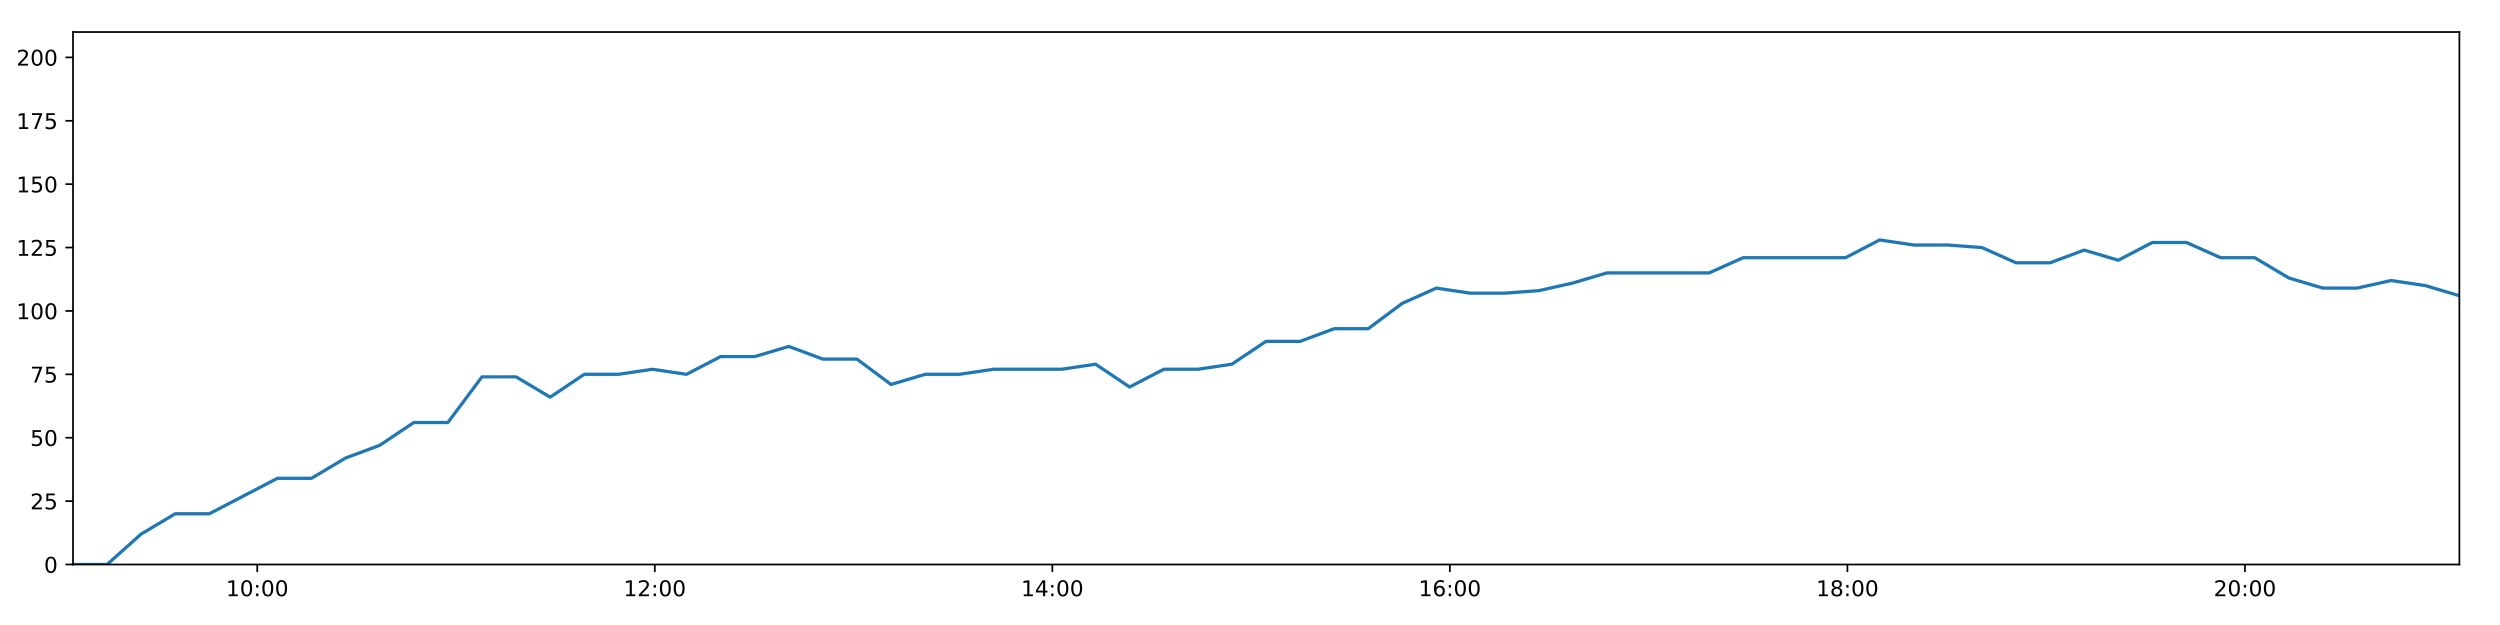
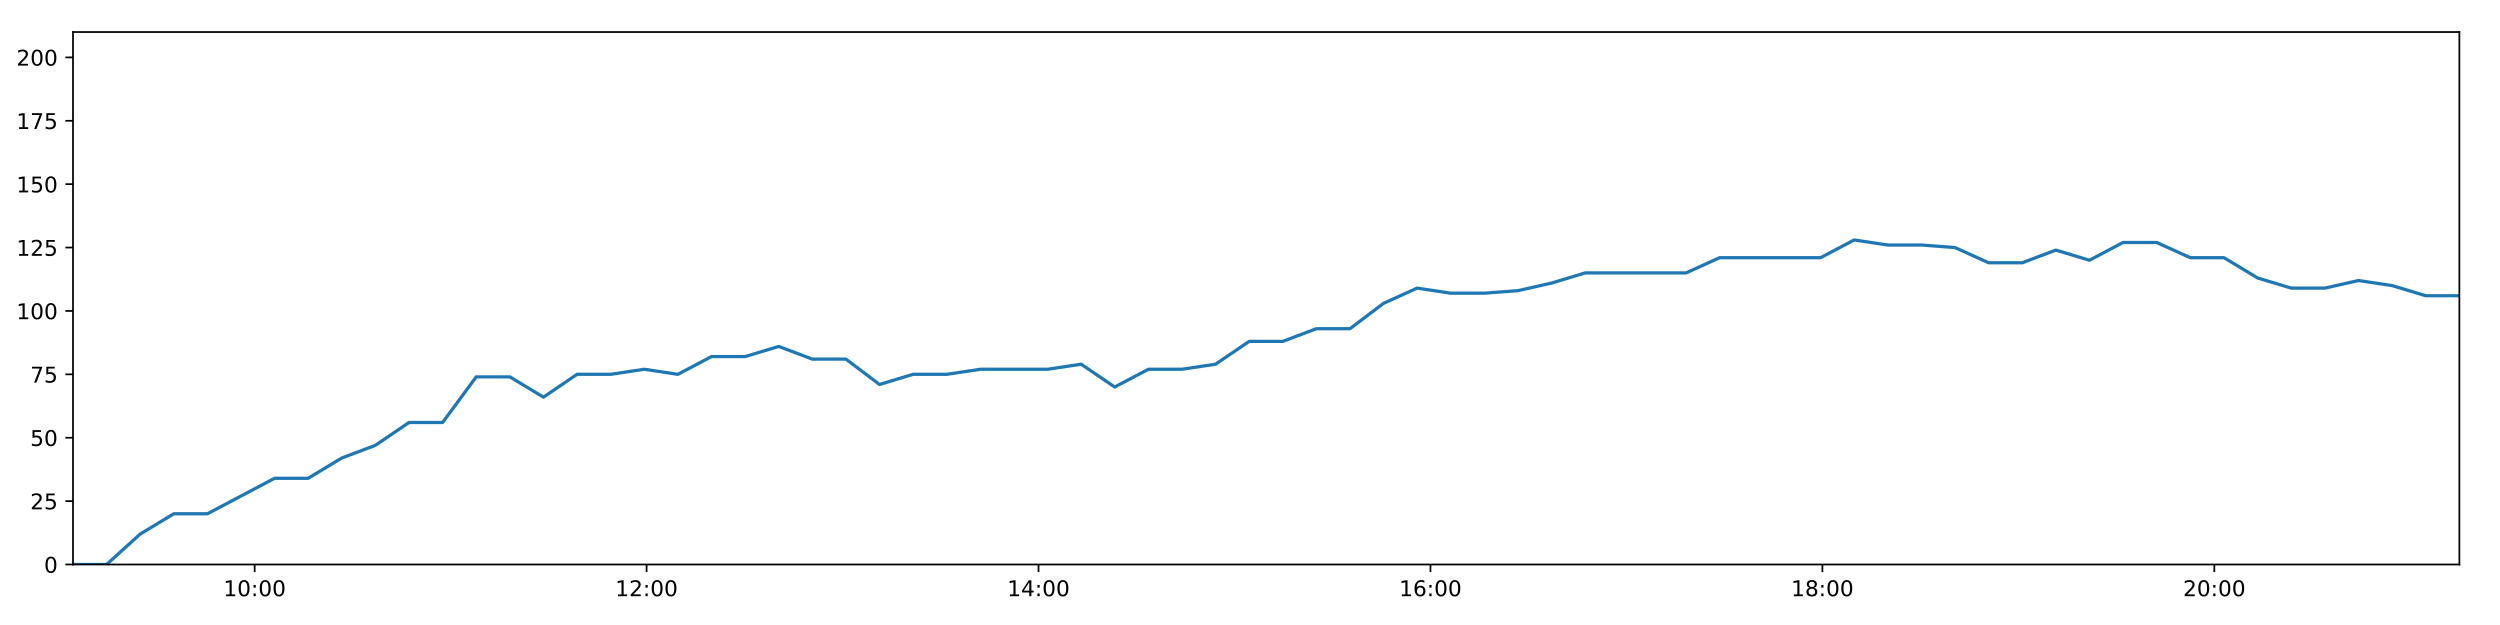
<svg xmlns="http://www.w3.org/2000/svg" xmlns:xlink="http://www.w3.org/1999/xlink" height="288pt" version="1.1" viewBox="0 0 1152 288" width="1152pt">
  <defs>
    <style type="text/css">
*{stroke-linecap:butt;stroke-linejoin:round;}
  </style>
  </defs>
  <g id="figure_1">
    <g id="patch_1">
      <path d="M 0 288  L 1152 288  L 1152 0  L 0 0  z " style="fill:#ffffff;" />
    </g>
    <g id="axes_1">
      <g id="patch_2">
        <path d="M 33.64 260.12  L 1133.28 260.12  L 1133.28 14.76  L 33.64 14.76  z " style="fill:#ffffff;" />
      </g>
      <g id="matplotlib.axis_1">
        <g id="xtick_1">
          <g id="line2d_1">
            <defs>
-               <path d="M 0 0  L 0 3.5  " id="mb2e08816c0" style="stroke:#000000;stroke-width:0.8;" />
-             </defs>
-             <g>
-               <use style="stroke:#000000;stroke-width:0.8;" x="118.541" xlink:href="#mb2e08816c0" y="260.12" />
+               <path d="M 0 0  L 0 3.5  " id="md39bd11f32" style="stroke:#000000;stroke-width:0.8;" />
+             </defs>
+             <g>
+               <use style="stroke:#000000;stroke-width:0.8;" x="117.345" xlink:href="#md39bd11f32" y="260.12" />
            </g>
          </g>
          <g id="text_1">
            <defs>
              <path d="M 12.406 8.297  L 28.516 8.297  L 28.516 63.922  L 10.984 60.406  L 10.984 69.391  L 28.422 72.906  L 38.281 72.906  L 38.281 8.297  L 54.391 8.297  L 54.391 0  L 12.406 0  z " id="DejaVuSans-49" />
              <path d="M 31.781 66.406  Q 24.172 66.406 20.328 58.906  Q 16.5 51.422 16.5 36.375  Q 16.5 21.391 20.328 13.891  Q 24.172 6.391 31.781 6.391  Q 39.453 6.391 43.281 13.891  Q 47.125 21.391 47.125 36.375  Q 47.125 51.422 43.281 58.906  Q 39.453 66.406 31.781 66.406  z M 31.781 74.219  Q 44.047 74.219 50.516 64.516  Q 56.984 54.828 56.984 36.375  Q 56.984 17.969 50.516 8.266  Q 44.047 -1.422 31.781 -1.422  Q 19.531 -1.422 13.062 8.266  Q 6.594 17.969 6.594 36.375  Q 6.594 54.828 13.062 64.516  Q 19.531 74.219 31.781 74.219  z " id="DejaVuSans-48" />
              <path d="M 11.719 12.406  L 22.016 12.406  L 22.016 0  L 11.719 0  z M 11.719 51.703  L 22.016 51.703  L 22.016 39.312  L 11.719 39.312  z " id="DejaVuSans-58" />
            </defs>
-             <g transform="translate(104.1318 274.7184)scale(0.1 -0.1)">
+             <g transform="translate(102.9351 274.7184)scale(0.1 -0.1)">
              <use xlink:href="#DejaVuSans-49" />
              <use x="63.623" xlink:href="#DejaVuSans-48" />
              <use x="127.246" xlink:href="#DejaVuSans-58" />
              <use x="160.938" xlink:href="#DejaVuSans-48" />
              <use x="224.561" xlink:href="#DejaVuSans-48" />
            </g>
          </g>
        </g>
        <g id="xtick_2">
          <g id="line2d_2">
            <g>
-               <use style="stroke:#000000;stroke-width:0.8;" x="301.727" xlink:href="#mb2e08816c0" y="260.12" />
+               <use style="stroke:#000000;stroke-width:0.8;" x="297.949" xlink:href="#md39bd11f32" y="260.12" />
            </g>
          </g>
          <g id="text_2">
            <defs>
              <path d="M 19.188 8.297  L 53.609 8.297  L 53.609 0  L 7.328 0  L 7.328 8.297  Q 12.938 14.109 22.625 23.891  Q 32.328 33.688 34.812 36.531  Q 39.547 41.844 41.422 45.531  Q 43.312 49.219 43.312 52.781  Q 43.312 58.594 39.234 62.25  Q 35.156 65.922 28.609 65.922  Q 23.969 65.922 18.812 64.312  Q 13.672 62.703 7.812 59.422  L 7.812 69.391  Q 13.766 71.781 18.938 73  Q 24.125 74.219 28.422 74.219  Q 39.75 74.219 46.484 68.547  Q 53.219 62.891 53.219 53.422  Q 53.219 48.922 51.531 44.891  Q 49.859 40.875 45.406 35.406  Q 44.188 33.984 37.641 27.219  Q 31.109 20.453 19.188 8.297  z " id="DejaVuSans-50" />
            </defs>
-             <g transform="translate(287.3178 274.7184)scale(0.1 -0.1)">
+             <g transform="translate(283.5393 274.7184)scale(0.1 -0.1)">
              <use xlink:href="#DejaVuSans-49" />
              <use x="63.623" xlink:href="#DejaVuSans-50" />
              <use x="127.246" xlink:href="#DejaVuSans-58" />
              <use x="160.938" xlink:href="#DejaVuSans-48" />
              <use x="224.561" xlink:href="#DejaVuSans-48" />
            </g>
          </g>
        </g>
        <g id="xtick_3">
          <g id="line2d_3">
            <g>
-               <use style="stroke:#000000;stroke-width:0.8;" x="484.913" xlink:href="#mb2e08816c0" y="260.12" />
+               <use style="stroke:#000000;stroke-width:0.8;" x="478.553" xlink:href="#md39bd11f32" y="260.12" />
            </g>
          </g>
          <g id="text_3">
            <defs>
              <path d="M 37.797 64.312  L 12.891 25.391  L 37.797 25.391  z M 35.203 72.906  L 47.609 72.906  L 47.609 25.391  L 58.016 25.391  L 58.016 17.188  L 47.609 17.188  L 47.609 0  L 37.797 0  L 37.797 17.188  L 4.891 17.188  L 4.891 26.703  z " id="DejaVuSans-52" />
            </defs>
-             <g transform="translate(470.5039 274.7184)scale(0.1 -0.1)">
+             <g transform="translate(464.1434 274.7184)scale(0.1 -0.1)">
              <use xlink:href="#DejaVuSans-49" />
              <use x="63.623" xlink:href="#DejaVuSans-52" />
              <use x="127.246" xlink:href="#DejaVuSans-58" />
              <use x="160.938" xlink:href="#DejaVuSans-48" />
              <use x="224.561" xlink:href="#DejaVuSans-48" />
            </g>
          </g>
        </g>
        <g id="xtick_4">
          <g id="line2d_4">
            <g>
-               <use style="stroke:#000000;stroke-width:0.8;" x="668.099" xlink:href="#mb2e08816c0" y="260.12" />
+               <use style="stroke:#000000;stroke-width:0.8;" x="659.157" xlink:href="#md39bd11f32" y="260.12" />
            </g>
          </g>
          <g id="text_4">
            <defs>
              <path d="M 33.016 40.375  Q 26.375 40.375 22.484 35.828  Q 18.609 31.297 18.609 23.391  Q 18.609 15.531 22.484 10.953  Q 26.375 6.391 33.016 6.391  Q 39.656 6.391 43.531 10.953  Q 47.406 15.531 47.406 23.391  Q 47.406 31.297 43.531 35.828  Q 39.656 40.375 33.016 40.375  z M 52.594 71.297  L 52.594 62.312  Q 48.875 64.062 45.094 64.984  Q 41.312 65.922 37.594 65.922  Q 27.828 65.922 22.672 59.328  Q 17.531 52.734 16.797 39.406  Q 19.672 43.656 24.016 45.922  Q 28.375 48.188 33.594 48.188  Q 44.578 48.188 50.953 41.516  Q 57.328 34.859 57.328 23.391  Q 57.328 12.156 50.688 5.359  Q 44.047 -1.422 33.016 -1.422  Q 20.359 -1.422 13.672 8.266  Q 6.984 17.969 6.984 36.375  Q 6.984 53.656 15.188 63.938  Q 23.391 74.219 37.203 74.219  Q 40.922 74.219 44.703 73.484  Q 48.484 72.75 52.594 71.297  z " id="DejaVuSans-54" />
            </defs>
-             <g transform="translate(653.6899 274.7184)scale(0.1 -0.1)">
+             <g transform="translate(644.7475 274.7184)scale(0.1 -0.1)">
              <use xlink:href="#DejaVuSans-49" />
              <use x="63.623" xlink:href="#DejaVuSans-54" />
              <use x="127.246" xlink:href="#DejaVuSans-58" />
              <use x="160.938" xlink:href="#DejaVuSans-48" />
              <use x="224.561" xlink:href="#DejaVuSans-48" />
            </g>
          </g>
        </g>
        <g id="xtick_5">
          <g id="line2d_5">
            <g>
-               <use style="stroke:#000000;stroke-width:0.8;" x="851.285" xlink:href="#mb2e08816c0" y="260.12" />
+               <use style="stroke:#000000;stroke-width:0.8;" x="839.761" xlink:href="#md39bd11f32" y="260.12" />
            </g>
          </g>
          <g id="text_5">
            <defs>
              <path d="M 31.781 34.625  Q 24.75 34.625 20.719 30.859  Q 16.703 27.094 16.703 20.516  Q 16.703 13.922 20.719 10.156  Q 24.75 6.391 31.781 6.391  Q 38.812 6.391 42.859 10.172  Q 46.922 13.969 46.922 20.516  Q 46.922 27.094 42.891 30.859  Q 38.875 34.625 31.781 34.625  z M 21.922 38.812  Q 15.578 40.375 12.031 44.719  Q 8.5 49.078 8.5 55.328  Q 8.5 64.062 14.719 69.141  Q 20.953 74.219 31.781 74.219  Q 42.672 74.219 48.875 69.141  Q 55.078 64.062 55.078 55.328  Q 55.078 49.078 51.531 44.719  Q 48 40.375 41.703 38.812  Q 48.828 37.156 52.797 32.312  Q 56.781 27.484 56.781 20.516  Q 56.781 9.906 50.312 4.234  Q 43.844 -1.422 31.781 -1.422  Q 19.734 -1.422 13.25 4.234  Q 6.781 9.906 6.781 20.516  Q 6.781 27.484 10.781 32.312  Q 14.797 37.156 21.922 38.812  z M 18.312 54.391  Q 18.312 48.734 21.844 45.562  Q 25.391 42.391 31.781 42.391  Q 38.141 42.391 41.719 45.562  Q 45.312 48.734 45.312 54.391  Q 45.312 60.062 41.719 63.234  Q 38.141 66.406 31.781 66.406  Q 25.391 66.406 21.844 63.234  Q 18.312 60.062 18.312 54.391  z " id="DejaVuSans-56" />
            </defs>
-             <g transform="translate(836.876 274.7184)scale(0.1 -0.1)">
+             <g transform="translate(825.3516 274.7184)scale(0.1 -0.1)">
              <use xlink:href="#DejaVuSans-49" />
              <use x="63.623" xlink:href="#DejaVuSans-56" />
              <use x="127.246" xlink:href="#DejaVuSans-58" />
              <use x="160.938" xlink:href="#DejaVuSans-48" />
              <use x="224.561" xlink:href="#DejaVuSans-48" />
            </g>
          </g>
        </g>
        <g id="xtick_6">
          <g id="line2d_6">
            <g>
-               <use style="stroke:#000000;stroke-width:0.8;" x="1034.471" xlink:href="#mb2e08816c0" y="260.12" />
+               <use style="stroke:#000000;stroke-width:0.8;" x="1020.365" xlink:href="#md39bd11f32" y="260.12" />
            </g>
          </g>
          <g id="text_6">
-             <g transform="translate(1020.062 274.7184)scale(0.1 -0.1)">
+             <g transform="translate(1005.956 274.7184)scale(0.1 -0.1)">
              <use xlink:href="#DejaVuSans-50" />
              <use x="63.623" xlink:href="#DejaVuSans-48" />
              <use x="127.246" xlink:href="#DejaVuSans-58" />
              <use x="160.938" xlink:href="#DejaVuSans-48" />
              <use x="224.561" xlink:href="#DejaVuSans-48" />
            </g>
          </g>
        </g>
      </g>
      <g id="matplotlib.axis_2">
        <g id="ytick_1">
          <g id="line2d_7">
            <defs>
-               <path d="M 0 0  L -3.5 0  " id="mca201b1e44" style="stroke:#000000;stroke-width:0.8;" />
-             </defs>
-             <g>
-               <use style="stroke:#000000;stroke-width:0.8;" x="33.64" xlink:href="#mca201b1e44" y="260.12" />
+               <path d="M 0 0  L -3.5 0  " id="m07b8f8314e" style="stroke:#000000;stroke-width:0.8;" />
+             </defs>
+             <g>
+               <use style="stroke:#000000;stroke-width:0.8;" x="33.64" xlink:href="#m07b8f8314e" y="260.12" />
            </g>
          </g>
          <g id="text_7">
            <g transform="translate(20.2775 263.9192)scale(0.1 -0.1)">
              <use xlink:href="#DejaVuSans-48" />
            </g>
          </g>
        </g>
        <g id="ytick_2">
          <g id="line2d_8">
            <g>
-               <use style="stroke:#000000;stroke-width:0.8;" x="33.64" xlink:href="#mca201b1e44" y="230.91" />
+               <use style="stroke:#000000;stroke-width:0.8;" x="33.64" xlink:href="#m07b8f8314e" y="230.91" />
            </g>
          </g>
          <g id="text_8">
            <defs>
              <path d="M 10.797 72.906  L 49.516 72.906  L 49.516 64.594  L 19.828 64.594  L 19.828 46.734  Q 21.969 47.469 24.109 47.828  Q 26.266 48.188 28.422 48.188  Q 40.625 48.188 47.75 41.5  Q 54.891 34.812 54.891 23.391  Q 54.891 11.625 47.562 5.094  Q 40.234 -1.422 26.906 -1.422  Q 22.312 -1.422 17.547 -0.641  Q 12.797 0.141 7.719 1.703  L 7.719 11.625  Q 12.109 9.234 16.797 8.062  Q 21.484 6.891 26.703 6.891  Q 35.156 6.891 40.078 11.328  Q 45.016 15.766 45.016 23.391  Q 45.016 31 40.078 35.438  Q 35.156 39.891 26.703 39.891  Q 22.75 39.891 18.812 39.016  Q 14.891 38.141 10.797 36.281  z " id="DejaVuSans-53" />
            </defs>
            <g transform="translate(13.915 234.7097)scale(0.1 -0.1)">
              <use xlink:href="#DejaVuSans-50" />
              <use x="63.623" xlink:href="#DejaVuSans-53" />
            </g>
          </g>
        </g>
        <g id="ytick_3">
          <g id="line2d_9">
            <g>
-               <use style="stroke:#000000;stroke-width:0.8;" x="33.64" xlink:href="#mca201b1e44" y="201.701" />
+               <use style="stroke:#000000;stroke-width:0.8;" x="33.64" xlink:href="#m07b8f8314e" y="201.701" />
            </g>
          </g>
          <g id="text_9">
            <g transform="translate(13.915 205.5002)scale(0.1 -0.1)">
              <use xlink:href="#DejaVuSans-53" />
              <use x="63.623" xlink:href="#DejaVuSans-48" />
            </g>
          </g>
        </g>
        <g id="ytick_4">
          <g id="line2d_10">
            <g>
-               <use style="stroke:#000000;stroke-width:0.8;" x="33.64" xlink:href="#mca201b1e44" y="172.491" />
+               <use style="stroke:#000000;stroke-width:0.8;" x="33.64" xlink:href="#m07b8f8314e" y="172.491" />
            </g>
          </g>
          <g id="text_10">
            <defs>
              <path d="M 8.203 72.906  L 55.078 72.906  L 55.078 68.703  L 28.609 0  L 18.312 0  L 43.219 64.594  L 8.203 64.594  z " id="DejaVuSans-55" />
            </defs>
            <g transform="translate(13.915 176.2906)scale(0.1 -0.1)">
              <use xlink:href="#DejaVuSans-55" />
              <use x="63.623" xlink:href="#DejaVuSans-53" />
            </g>
          </g>
        </g>
        <g id="ytick_5">
          <g id="line2d_11">
            <g>
-               <use style="stroke:#000000;stroke-width:0.8;" x="33.64" xlink:href="#mca201b1e44" y="143.282" />
+               <use style="stroke:#000000;stroke-width:0.8;" x="33.64" xlink:href="#m07b8f8314e" y="143.282" />
            </g>
          </g>
          <g id="text_11">
            <g transform="translate(7.5525 147.0811)scale(0.1 -0.1)">
              <use xlink:href="#DejaVuSans-49" />
              <use x="63.623" xlink:href="#DejaVuSans-48" />
              <use x="127.246" xlink:href="#DejaVuSans-48" />
            </g>
          </g>
        </g>
        <g id="ytick_6">
          <g id="line2d_12">
            <g>
-               <use style="stroke:#000000;stroke-width:0.8;" x="33.64" xlink:href="#mca201b1e44" y="114.072" />
+               <use style="stroke:#000000;stroke-width:0.8;" x="33.64" xlink:href="#m07b8f8314e" y="114.072" />
            </g>
          </g>
          <g id="text_12">
            <g transform="translate(7.5525 117.8716)scale(0.1 -0.1)">
              <use xlink:href="#DejaVuSans-49" />
              <use x="63.623" xlink:href="#DejaVuSans-50" />
              <use x="127.246" xlink:href="#DejaVuSans-53" />
            </g>
          </g>
        </g>
        <g id="ytick_7">
          <g id="line2d_13">
            <g>
-               <use style="stroke:#000000;stroke-width:0.8;" x="33.64" xlink:href="#mca201b1e44" y="84.863" />
+               <use style="stroke:#000000;stroke-width:0.8;" x="33.64" xlink:href="#m07b8f8314e" y="84.863" />
            </g>
          </g>
          <g id="text_13">
            <g transform="translate(7.5525 88.66208)scale(0.1 -0.1)">
              <use xlink:href="#DejaVuSans-49" />
              <use x="63.623" xlink:href="#DejaVuSans-53" />
              <use x="127.246" xlink:href="#DejaVuSans-48" />
            </g>
          </g>
        </g>
        <g id="ytick_8">
          <g id="line2d_14">
            <g>
-               <use style="stroke:#000000;stroke-width:0.8;" x="33.64" xlink:href="#mca201b1e44" y="55.653" />
+               <use style="stroke:#000000;stroke-width:0.8;" x="33.64" xlink:href="#m07b8f8314e" y="55.653" />
            </g>
          </g>
          <g id="text_14">
            <g transform="translate(7.5525 59.45255)scale(0.1 -0.1)">
              <use xlink:href="#DejaVuSans-49" />
              <use x="63.623" xlink:href="#DejaVuSans-55" />
              <use x="127.246" xlink:href="#DejaVuSans-53" />
            </g>
          </g>
        </g>
        <g id="ytick_9">
          <g id="line2d_15">
            <g>
-               <use style="stroke:#000000;stroke-width:0.8;" x="33.64" xlink:href="#mca201b1e44" y="26.444" />
+               <use style="stroke:#000000;stroke-width:0.8;" x="33.64" xlink:href="#m07b8f8314e" y="26.444" />
            </g>
          </g>
          <g id="text_15">
            <g transform="translate(7.5525 30.24303)scale(0.1 -0.1)">
              <use xlink:href="#DejaVuSans-50" />
              <use x="63.623" xlink:href="#DejaVuSans-48" />
              <use x="127.246" xlink:href="#DejaVuSans-48" />
            </g>
          </g>
        </g>
      </g>
      <g id="line2d_16">
-         <path clip-path="url(#p2dc22c934d)" d="M 33.64 260.12  L 49.332 260.12  L 65.03 246.099  L 80.718 236.752  L 96.425 236.752  L 112.132 228.574  L 127.844 220.395  L 143.549 220.395  L 159.251 211.048  L 174.956 205.206  L 190.673 194.691  L 206.381 194.691  L 222.087 173.66  L 237.819 173.66  L 253.52 183.007  L 269.218 172.491  L 284.919 172.491  L 300.63 170.155  L 316.333 172.491  L 332.051 164.313  L 347.782 164.313  L 363.476 159.639  L 379.196 165.481  L 394.891 165.481  L 410.591 177.165  L 426.282 172.491  L 442.029 172.491  L 457.75 170.155  L 473.45 170.155  L 489.145 170.155  L 504.832 167.818  L 520.524 178.333  L 536.27 170.155  L 551.958 170.155  L 567.651 167.818  L 583.373 157.302  L 599.075 157.302  L 614.78 151.461  L 630.481 151.461  L 646.17 139.777  L 661.866 132.766  L 677.56 135.103  L 693.259 135.103  L 709.025 133.935  L 724.724 130.43  L 740.423 125.756  L 756.115 125.756  L 771.833 125.756  L 787.554 125.756  L 803.253 118.746  L 818.958 118.746  L 834.651 118.746  L 850.421 118.746  L 866.154 110.567  L 881.858 112.904  L 897.575 112.904  L 913.267 114.072  L 928.962 121.083  L 944.694 121.083  L 960.396 115.241  L 976.1 119.914  L 991.794 111.736  L 1007.516 111.736  L 1023.243 118.746  L 1038.975 118.746  L 1054.701 128.093  L 1070.424 132.766  L 1086.135 132.766  L 1101.84 129.261  L 1117.559 131.598  L 1133.28 136.272  " style="fill:none;stroke:#1f77b4;stroke-linecap:square;stroke-width:1.5;" />
+         <path clip-path="url(#p4ee349f778)" d="M 33.64 260.12  L 49.111 260.12  L 64.587 246.099  L 80.055 236.752  L 95.54 236.752  L 111.025 228.574  L 126.516 220.395  L 142 220.395  L 157.481 211.048  L 172.964 205.206  L 188.46 194.691  L 203.946 194.691  L 219.431 173.66  L 234.941 173.66  L 250.421 183.007  L 265.897 172.491  L 281.378 172.491  L 296.866 170.155  L 312.349 172.491  L 327.845 164.313  L 343.354 164.313  L 358.827 159.639  L 374.325 165.481  L 389.799 165.481  L 405.278 177.165  L 420.748 172.491  L 436.273 172.491  L 451.772 170.155  L 467.251 170.155  L 482.725 170.155  L 498.191 167.818  L 513.662 178.333  L 529.186 170.155  L 544.652 170.155  L 560.125 167.818  L 575.625 157.302  L 591.105 157.302  L 606.589 151.461  L 622.069 151.461  L 637.537 139.777  L 653.011 132.766  L 668.484 135.103  L 683.962 135.103  L 699.506 133.935  L 714.984 130.43  L 730.461 125.756  L 745.932 125.756  L 761.429 125.756  L 776.928 125.756  L 792.405 118.746  L 807.889 118.746  L 823.361 118.746  L 838.909 118.746  L 854.42 110.567  L 869.903 112.904  L 885.398 112.904  L 900.869 114.072  L 916.343 121.083  L 931.853 121.083  L 947.334 115.241  L 962.816 119.914  L 978.289 111.736  L 993.79 111.736  L 1009.295 118.746  L 1024.805 118.746  L 1040.31 128.093  L 1055.811 132.766  L 1071.3 132.766  L 1086.784 129.261  L 1102.281 131.598  L 1117.781 136.272  L 1133.28 136.272  " style="fill:none;stroke:#1f77b4;stroke-linecap:square;stroke-width:1.5;" />
      </g>
      <g id="patch_3">
        <path d="M 33.64 260.12  L 33.64 14.76  " style="fill:none;stroke:#000000;stroke-linecap:square;stroke-linejoin:miter;stroke-width:0.8;" />
      </g>
      <g id="patch_4">
        <path d="M 1133.28 260.12  L 1133.28 14.76  " style="fill:none;stroke:#000000;stroke-linecap:square;stroke-linejoin:miter;stroke-width:0.8;" />
      </g>
      <g id="patch_5">
        <path d="M 33.64 260.12  L 1133.28 260.12  " style="fill:none;stroke:#000000;stroke-linecap:square;stroke-linejoin:miter;stroke-width:0.8;" />
      </g>
      <g id="patch_6">
        <path d="M 33.64 14.76  L 1133.28 14.76  " style="fill:none;stroke:#000000;stroke-linecap:square;stroke-linejoin:miter;stroke-width:0.8;" />
      </g>
    </g>
  </g>
  <defs>
-     <clipPath id="p2dc22c934d">
+     <clipPath id="p4ee349f778">
      <rect height="245.36" width="1099.64" x="33.64" y="14.76" />
    </clipPath>
  </defs>
</svg>
